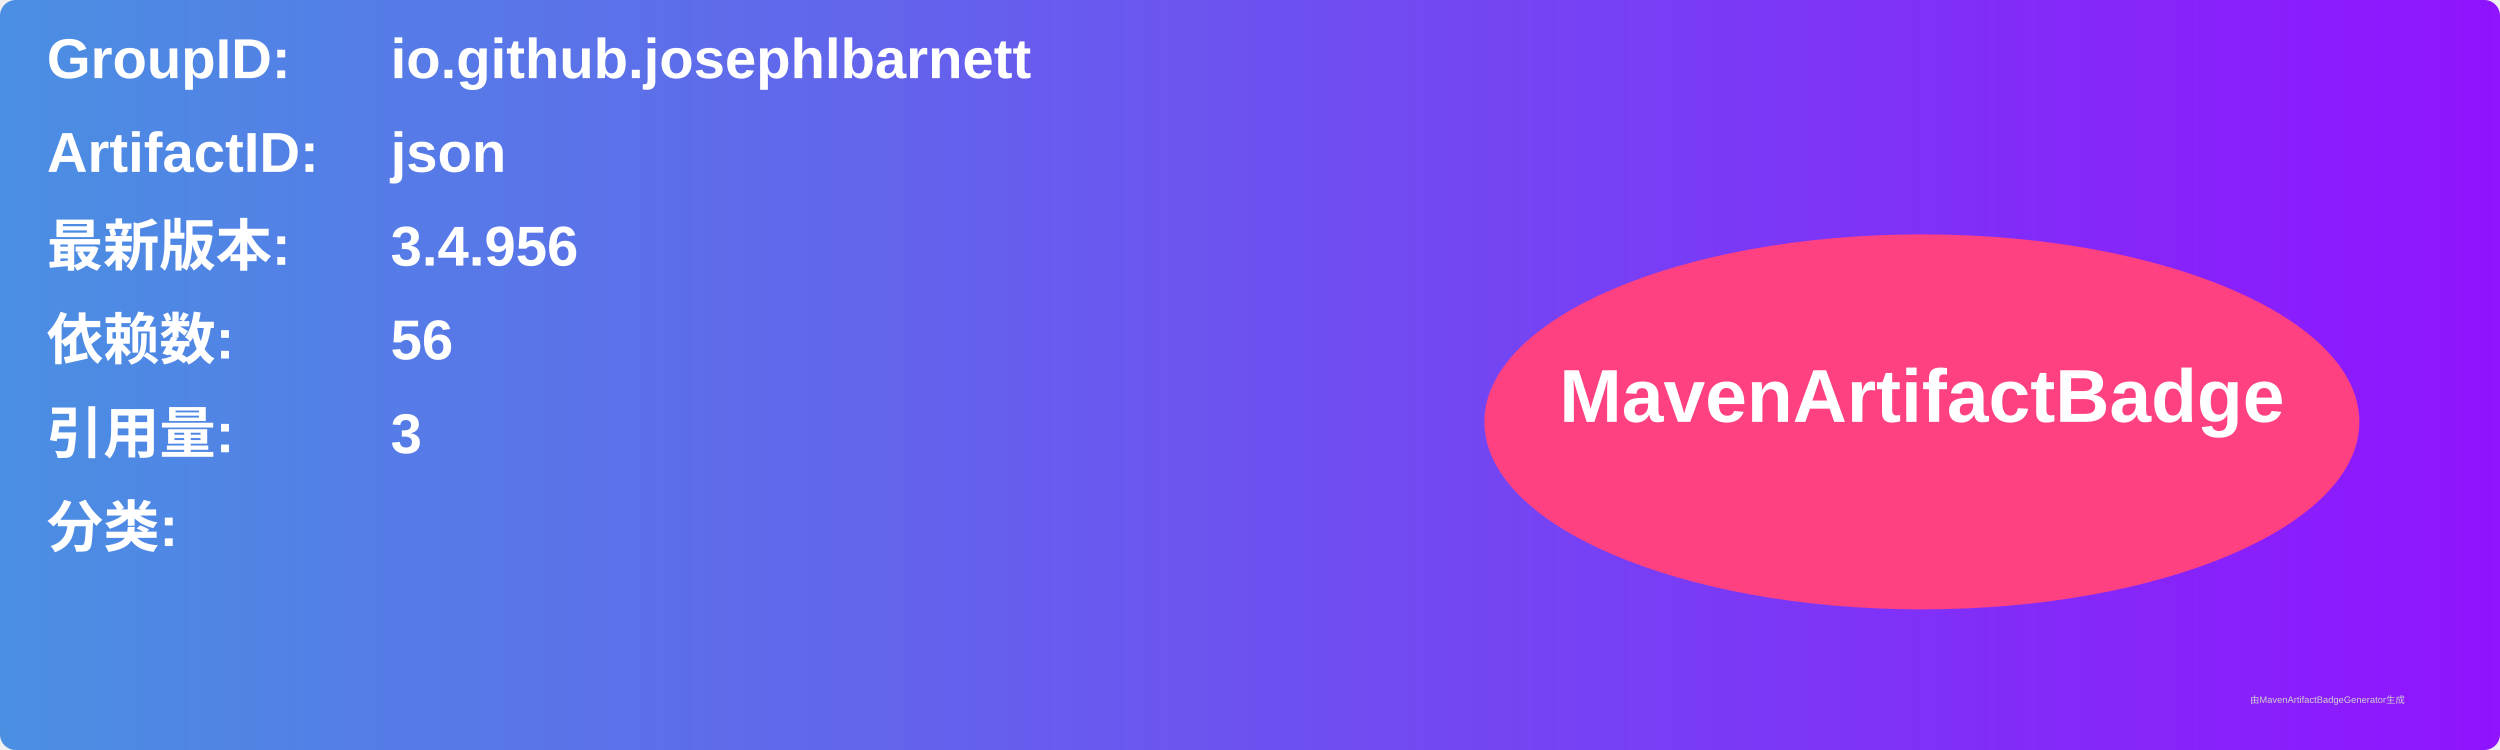
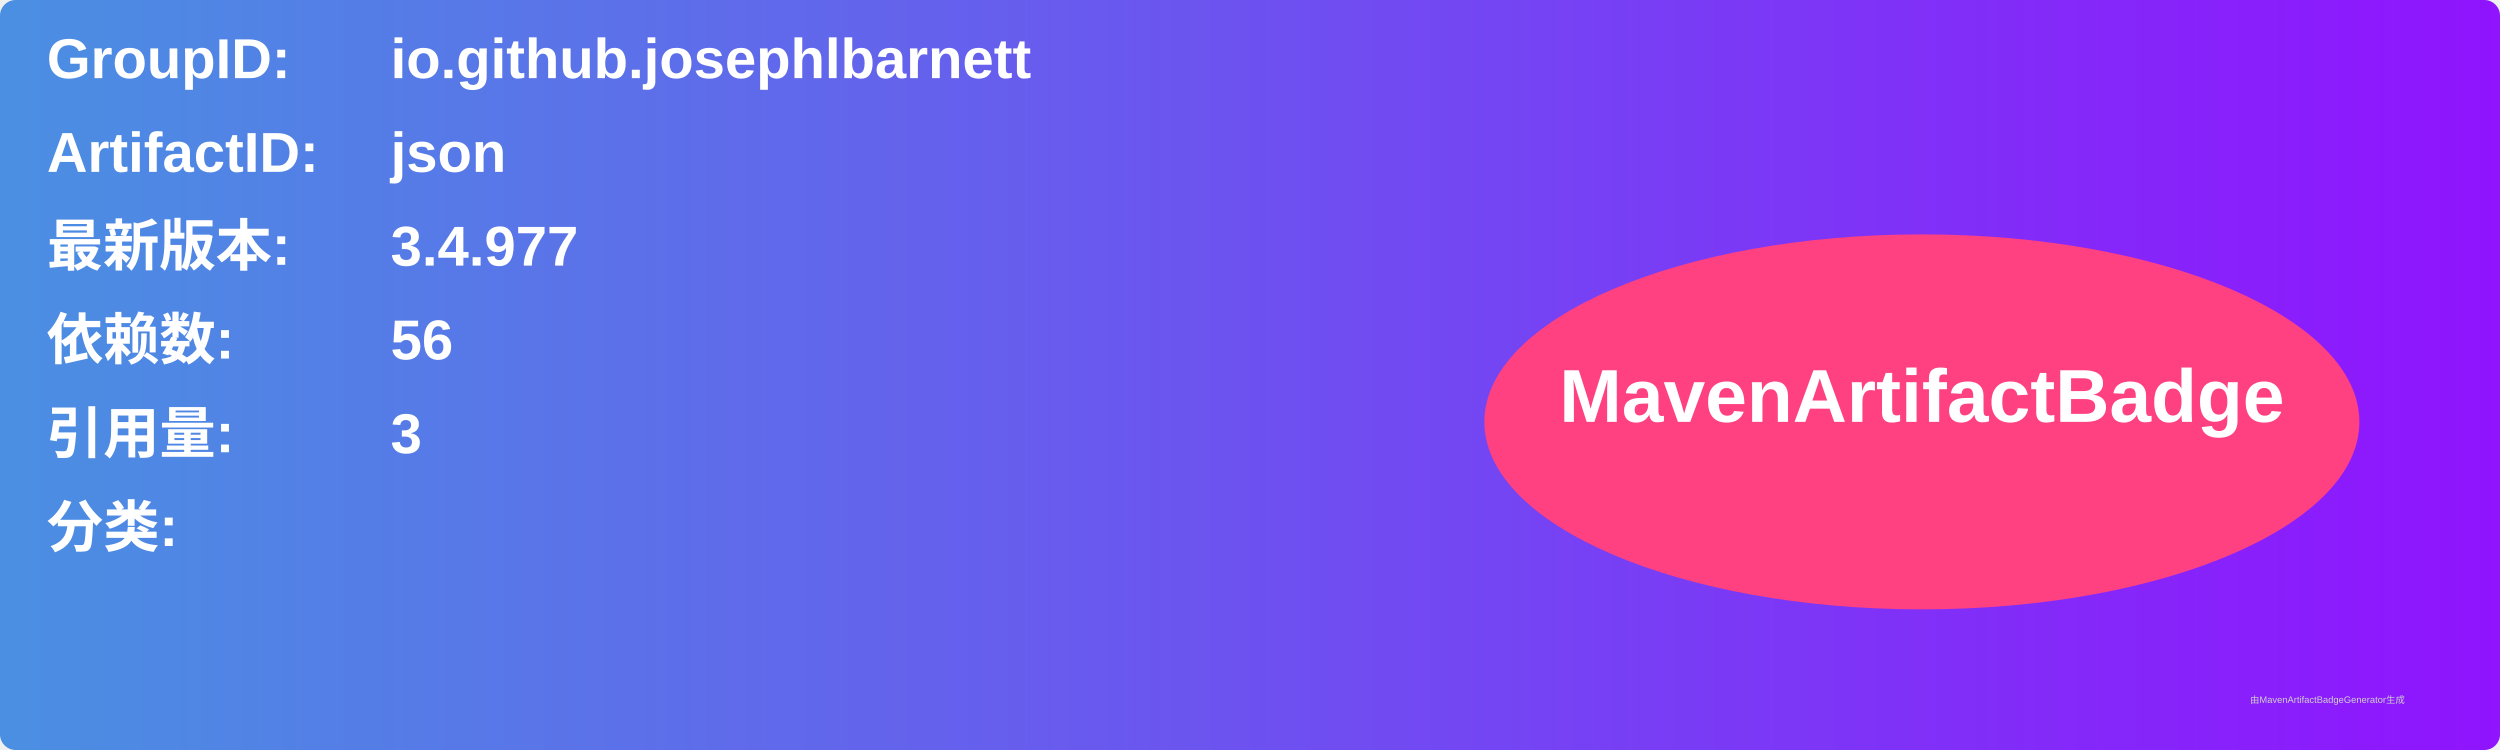
<svg xmlns="http://www.w3.org/2000/svg" width="800" height="240" viewBox="0 0 800 240">
  <linearGradient id="grad" x1="0%" y1="0%" x2="100%" y2="0%">
    <stop offset="0%" stop-color="#4a90e2" />
    <stop offset="100%" stop-color="#9013fe" />
  </linearGradient>
  <rect width="100%" height="100%" rx="5" ry="5" fill="url(#grad)" />
  <g transform="translate(15, 15)">
    <text x="0" y="10" font-family="Arial" font-size="18" fill="white" font-weight="bold" width="260">GroupID:</text>
    <text x="110" y="10" font-family="Arial" font-size="18" fill="white" font-weight="bold" width="460">io.github.josephlbarnett</text>
    <text x="0" y="40" font-family="Arial" font-size="18" fill="white" font-weight="bold" width="260">ArtifactID:</text>
    <text x="110" y="40" font-family="Arial" font-size="18" fill="white" font-weight="bold" width="460">json</text>
    <text x="0" y="70" font-family="Arial" font-size="18" fill="white" font-weight="bold">最新版本:</text>
    <text x="110" y="70" font-family="Arial" font-size="18" fill="white" font-weight="bold">
-       <tspan font-weight="bold">3.4.956</tspan>
+       <tspan font-weight="bold">3.4.977</tspan>
    </text>
    <text x="0" y="100" font-family="Arial" font-size="18" fill="white" font-weight="bold">依赖数: </text>
    <text x="110" y="100" font-family="Arial" font-size="18" fill="white">
      <tspan font-weight="bold">56</tspan>
    </text>
    <text x="0" y="130" font-family="Arial" font-size="18" fill="white" font-weight="bold">引用量: </text>
    <text x="110" y="130" font-family="Arial" font-size="18" fill="white">
      <tspan font-weight="bold">3</tspan>
    </text>
    <text x="0" y="160" font-family="Arial" font-size="18" fill="white" font-weight="bold">分类:</text>
    <text x="10" y="190" font-family="Arial" font-size="10" fill="white">
      <tspan font-weight="bold" />
    </text>
    <ellipse cx="600" cy="120" rx="140" ry="60" fill="#ff4081" />
    <text x="600" y="120" text-anchor="middle" font-family="Arial" font-size="24" fill="white" font-weight="bold">MavenArtifactBadge</text>
  </g>
  <text x="720" y="225" font-family="Arial" font-size="3" fill="#d0d0d0">由MavenArtifactBadgeGenerator生成</text>
</svg>
